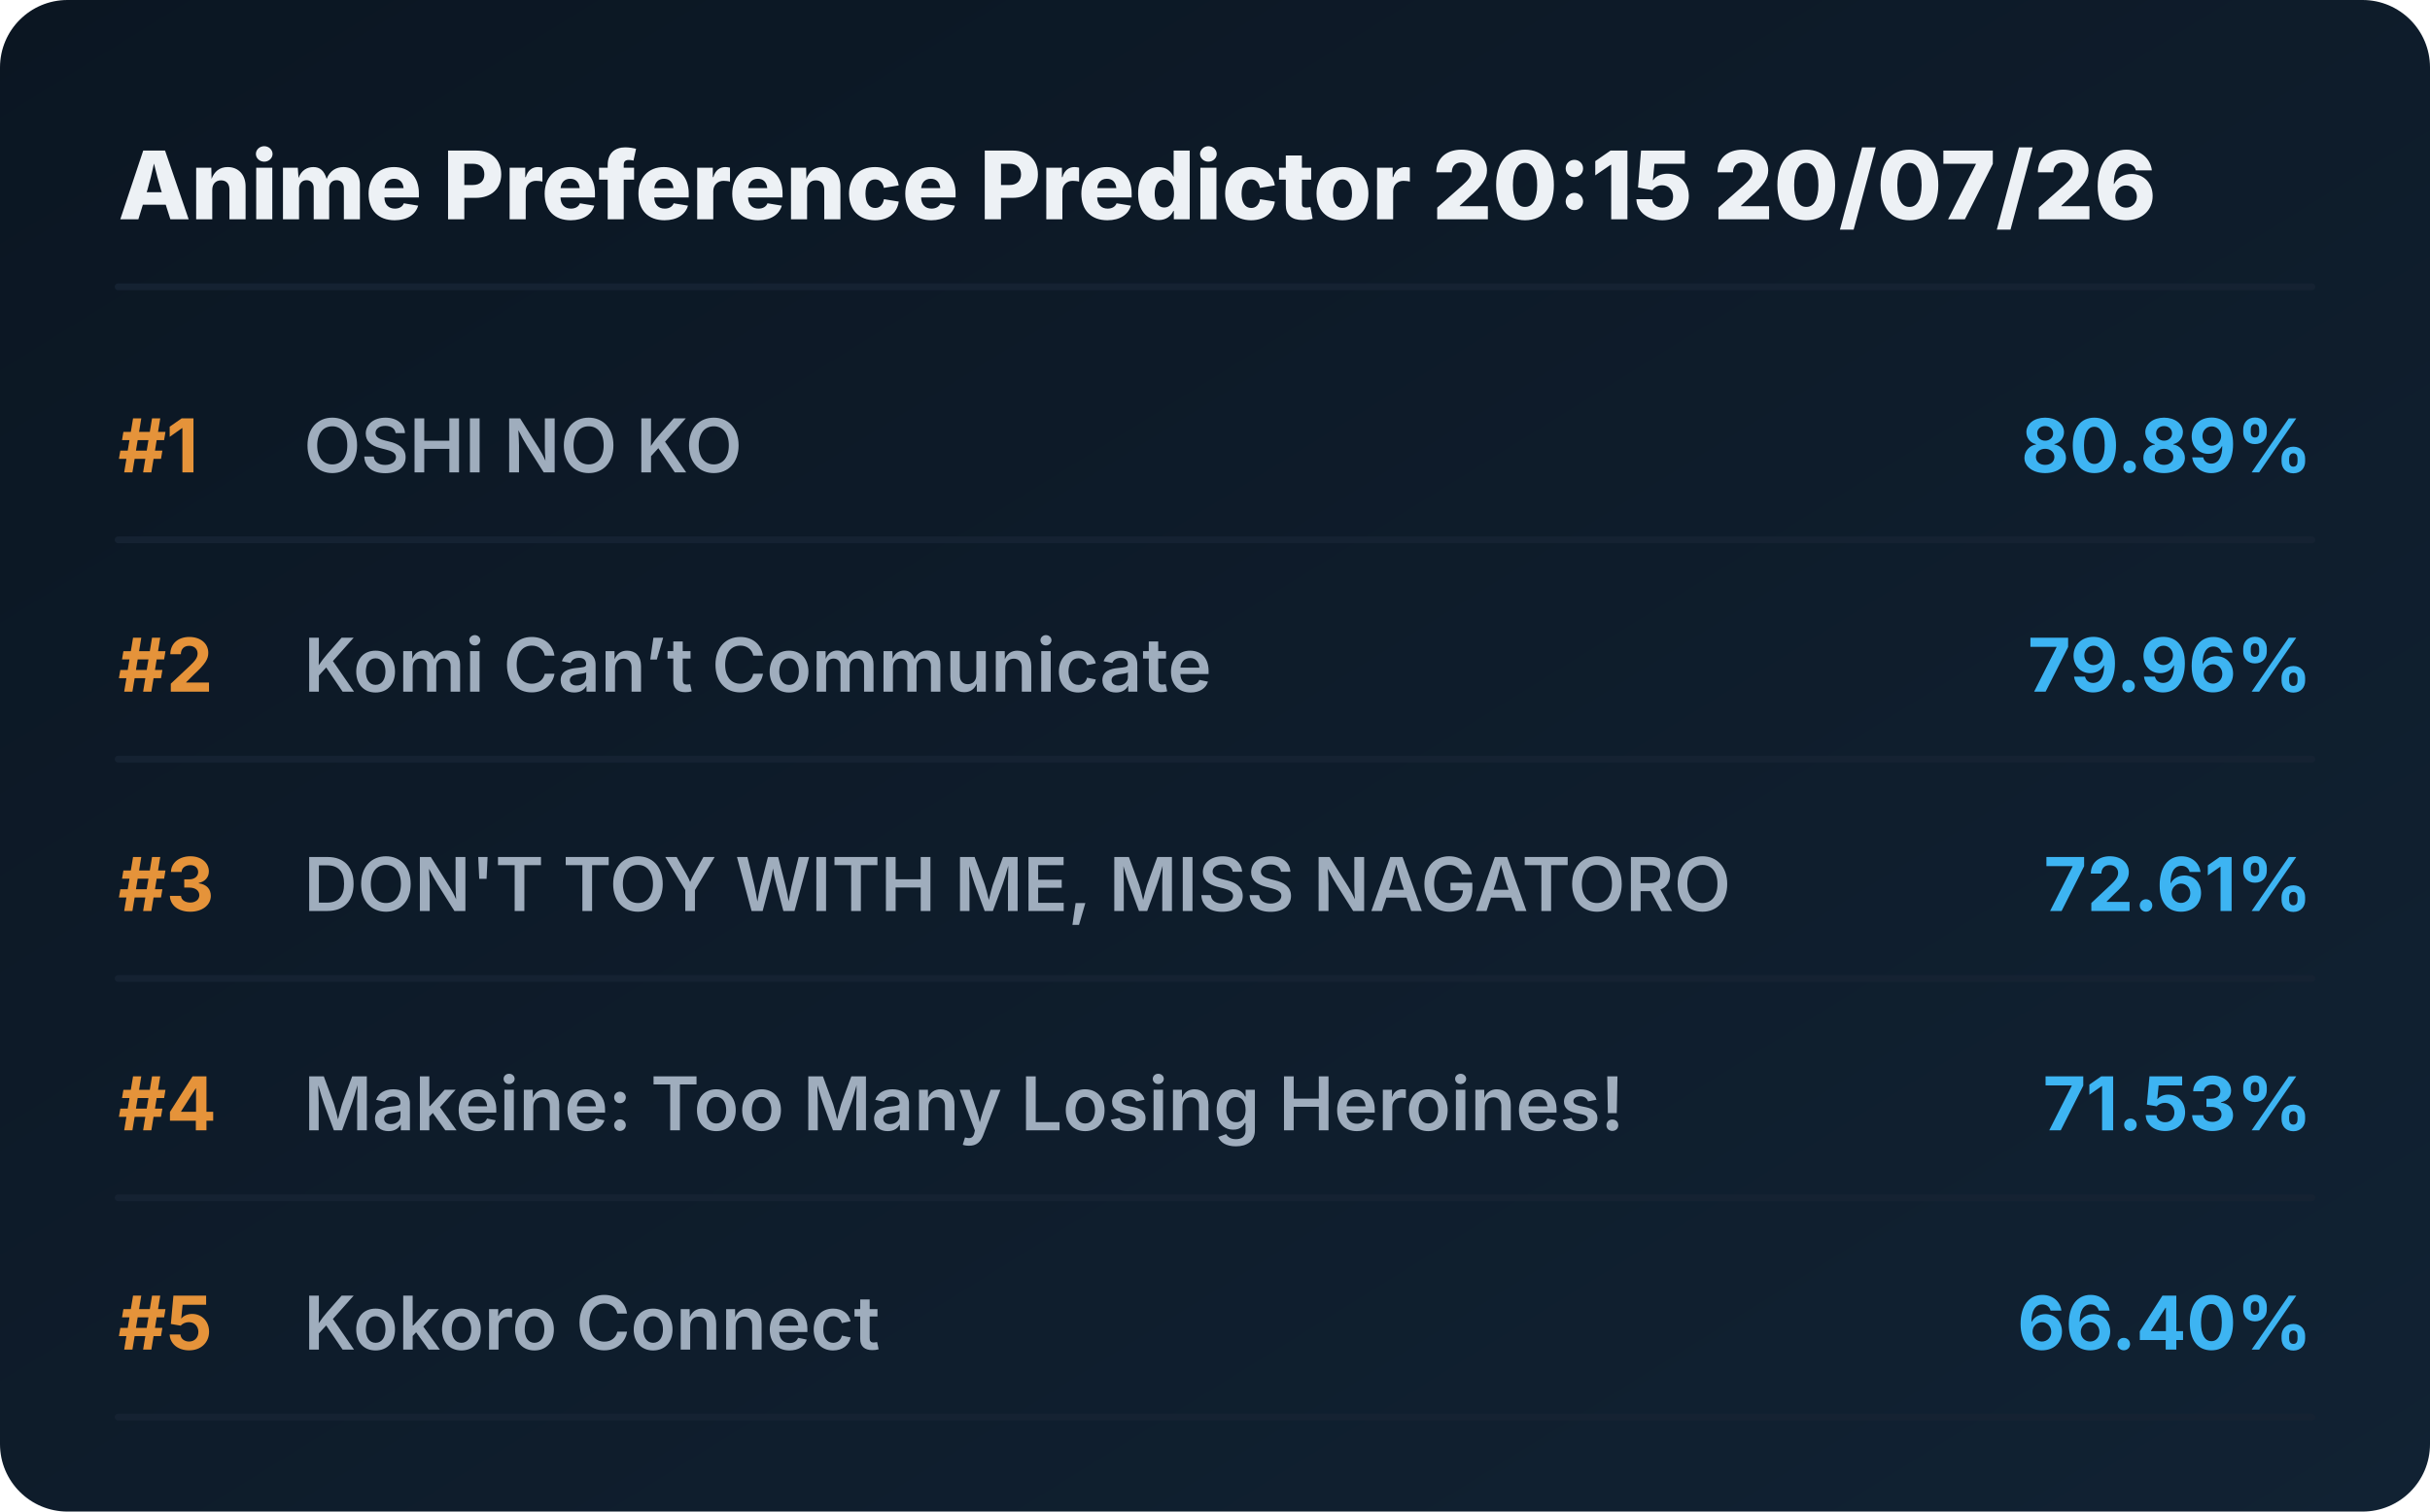
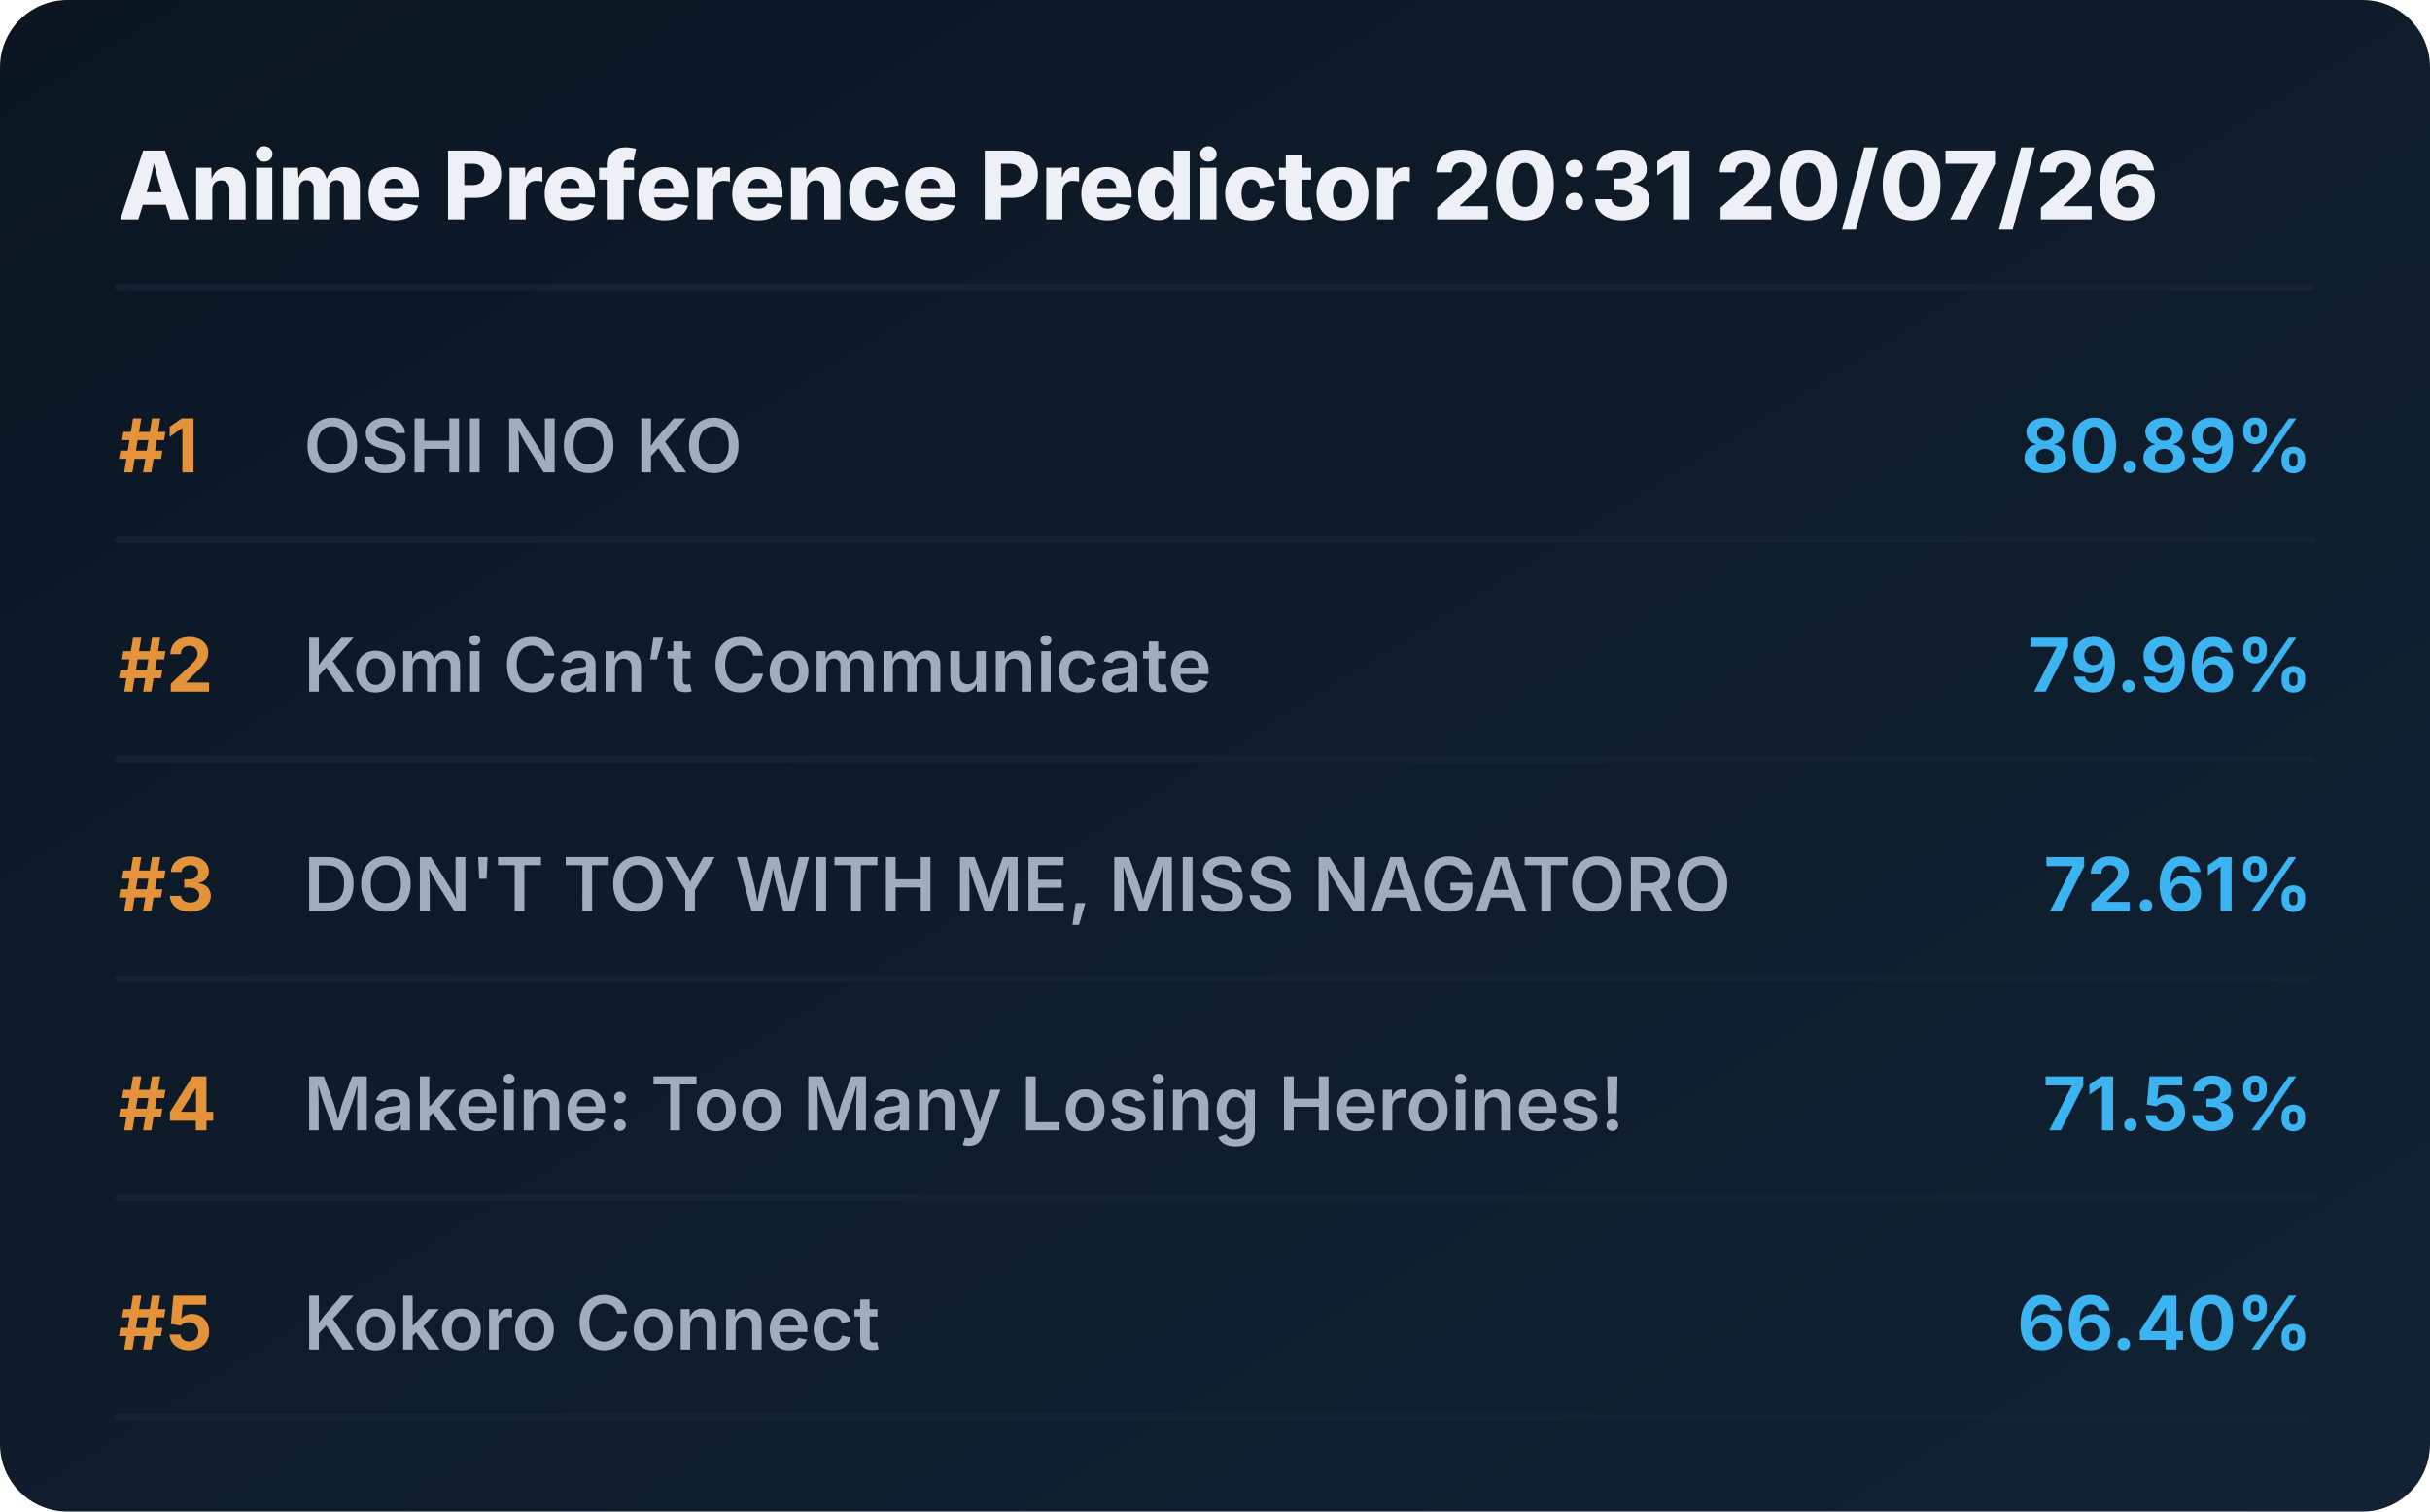
<svg xmlns="http://www.w3.org/2000/svg" viewBox="0 0 720 448" preserveAspectRatio="xMidYMid meet" style="width: 100%; height: auto; max-width: 720px;">
  <defs>
    <linearGradient id="boxGrad" x1="0%" y1="0%" x2="100%" y2="100%">
      <stop offset="0%" stop-color="#0b1622" />
      <stop offset="100%" stop-color="#112233" />
    </linearGradient>
    <clipPath id="titleClip">
      <rect x="90" y="0" width="510" height="100%" />
    </clipPath>
  </defs>
  <style>
    .bg { fill: url(#boxGrad); rx: 20px; }
    .header { font-family: 'Overpass', 'Inter', system-ui, sans-serif; font-weight: 800; font-size: 28px; fill: #edf1f5; }
    .rank { font-family: 'Overpass', 'Inter', system-ui, sans-serif; font-weight: 700; font-size: 22px; fill: #e5933a; }
    .title { font-family: 'Overpass', 'Inter', system-ui, sans-serif; font-weight: 600; font-size: 22px; fill: #9fadbd; }
    .score { font-family: 'Overpass', 'Inter', system-ui, sans-serif; font-weight: 700; font-size: 22px; fill: #3db4f2; }
    .line { stroke: #152232; stroke-width: 2; stroke-linecap: round; }
  </style>
  <rect class="bg" width="720" height="448" />
-   <text x="35" y="65" class="header">Anime Preference Predictor 20:15 20/07/26</text>
+   <text x="35" y="65" class="header">Anime Preference Predictor 20:31 20/07/26</text>
  <line x1="35" y1="85" x2="685" y2="85" class="line" />
  <g transform="translate(0, 0)">
    <text x="35" y="140" class="rank">#1</text>
    <text x="90" y="140" class="title">OSHI NO KO</text>
    <text x="685" y="140" class="score" text-anchor="end">80.89%</text>
    <line x1="35" y1="160" x2="685" y2="160" class="line" />
  </g>
  <g transform="translate(0, 65)">
    <text x="35" y="140" class="rank">#2</text>
    <text x="90" y="140" class="title">Komi Can’t Communicate</text>
    <text x="685" y="140" class="score" text-anchor="end">79.96%</text>
    <line x1="35" y1="160" x2="685" y2="160" class="line" />
  </g>
  <g transform="translate(0, 130)">
    <text x="35" y="140" class="rank">#3</text>
    <text x="90" y="140" class="title">DON'T TOY WITH ME, MISS NAGATORO</text>
    <text x="685" y="140" class="score" text-anchor="end">72.61%</text>
    <line x1="35" y1="160" x2="685" y2="160" class="line" />
  </g>
  <g transform="translate(0, 195)">
    <text x="35" y="140" class="rank">#4</text>
    <text x="90" y="140" class="title">Makeine: Too Many Losing Heroines!</text>
    <text x="685" y="140" class="score" text-anchor="end">71.53%</text>
    <line x1="35" y1="160" x2="685" y2="160" class="line" />
  </g>
  <g transform="translate(0, 260)">
    <text x="35" y="140" class="rank">#5</text>
    <text x="90" y="140" class="title">Kokoro Connect</text>
    <text x="685" y="140" class="score" text-anchor="end">66.40%</text>
    <line x1="35" y1="160" x2="685" y2="160" class="line" />
  </g>
</svg>
